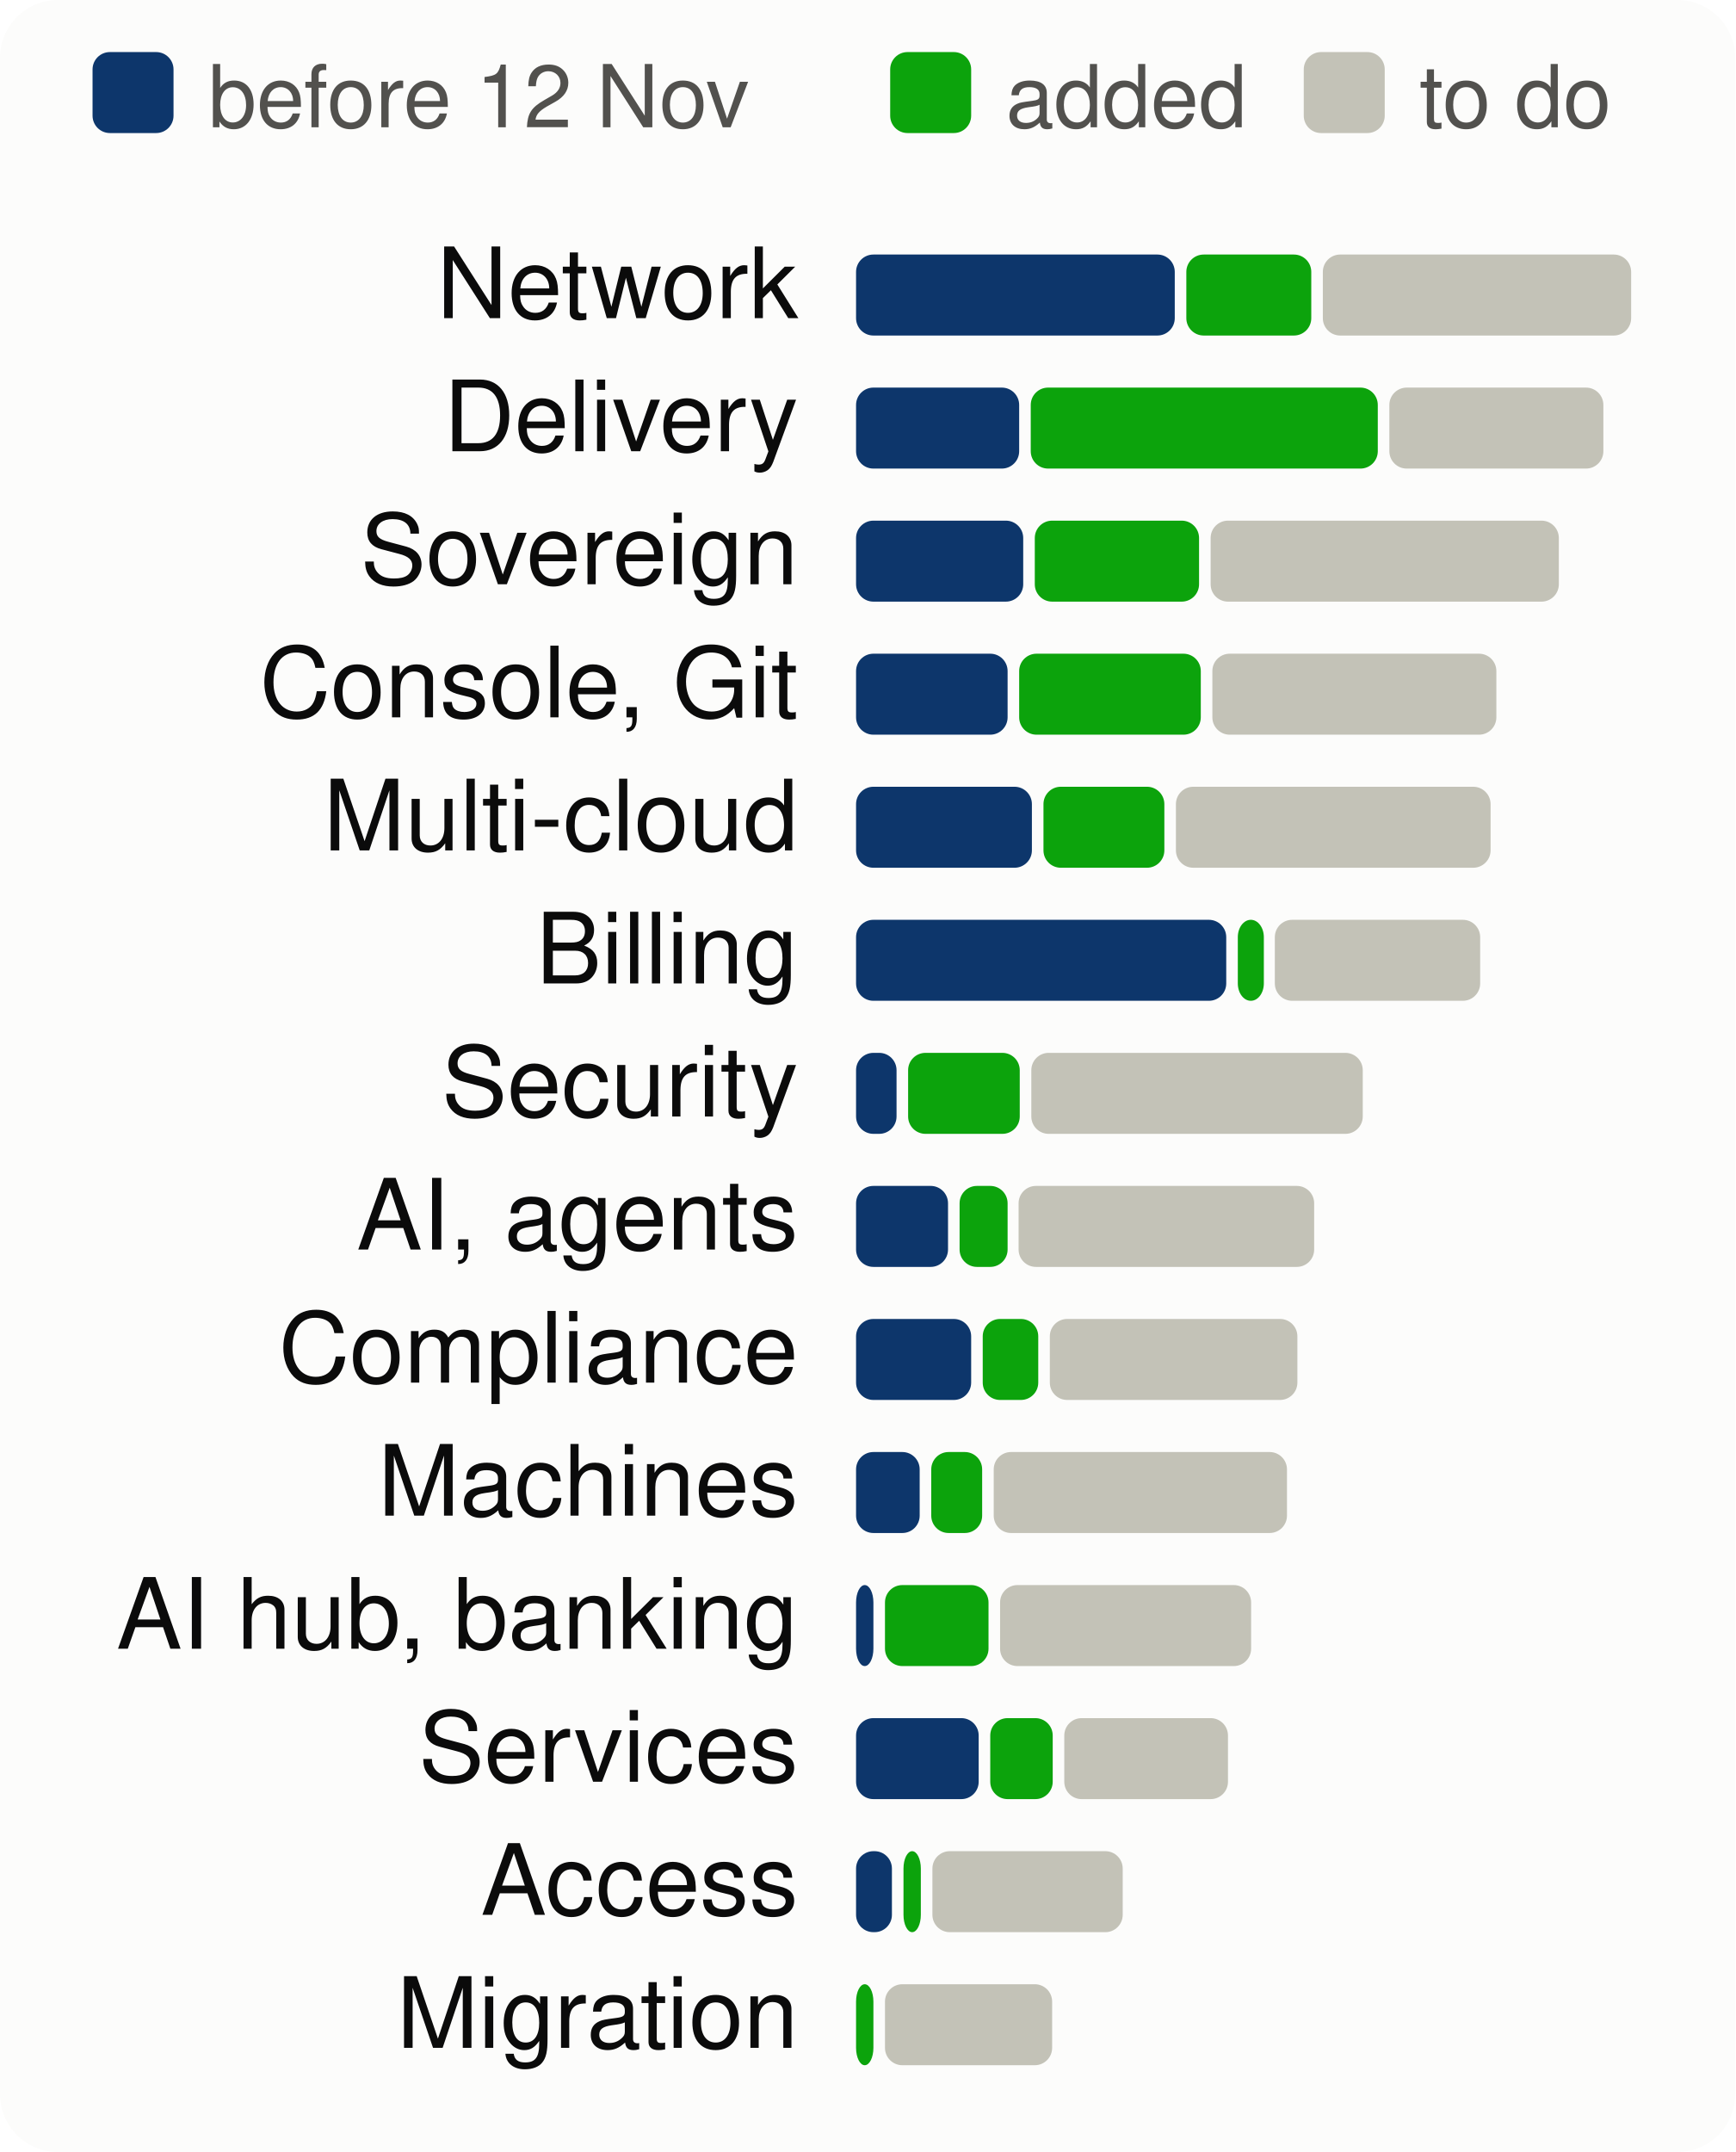
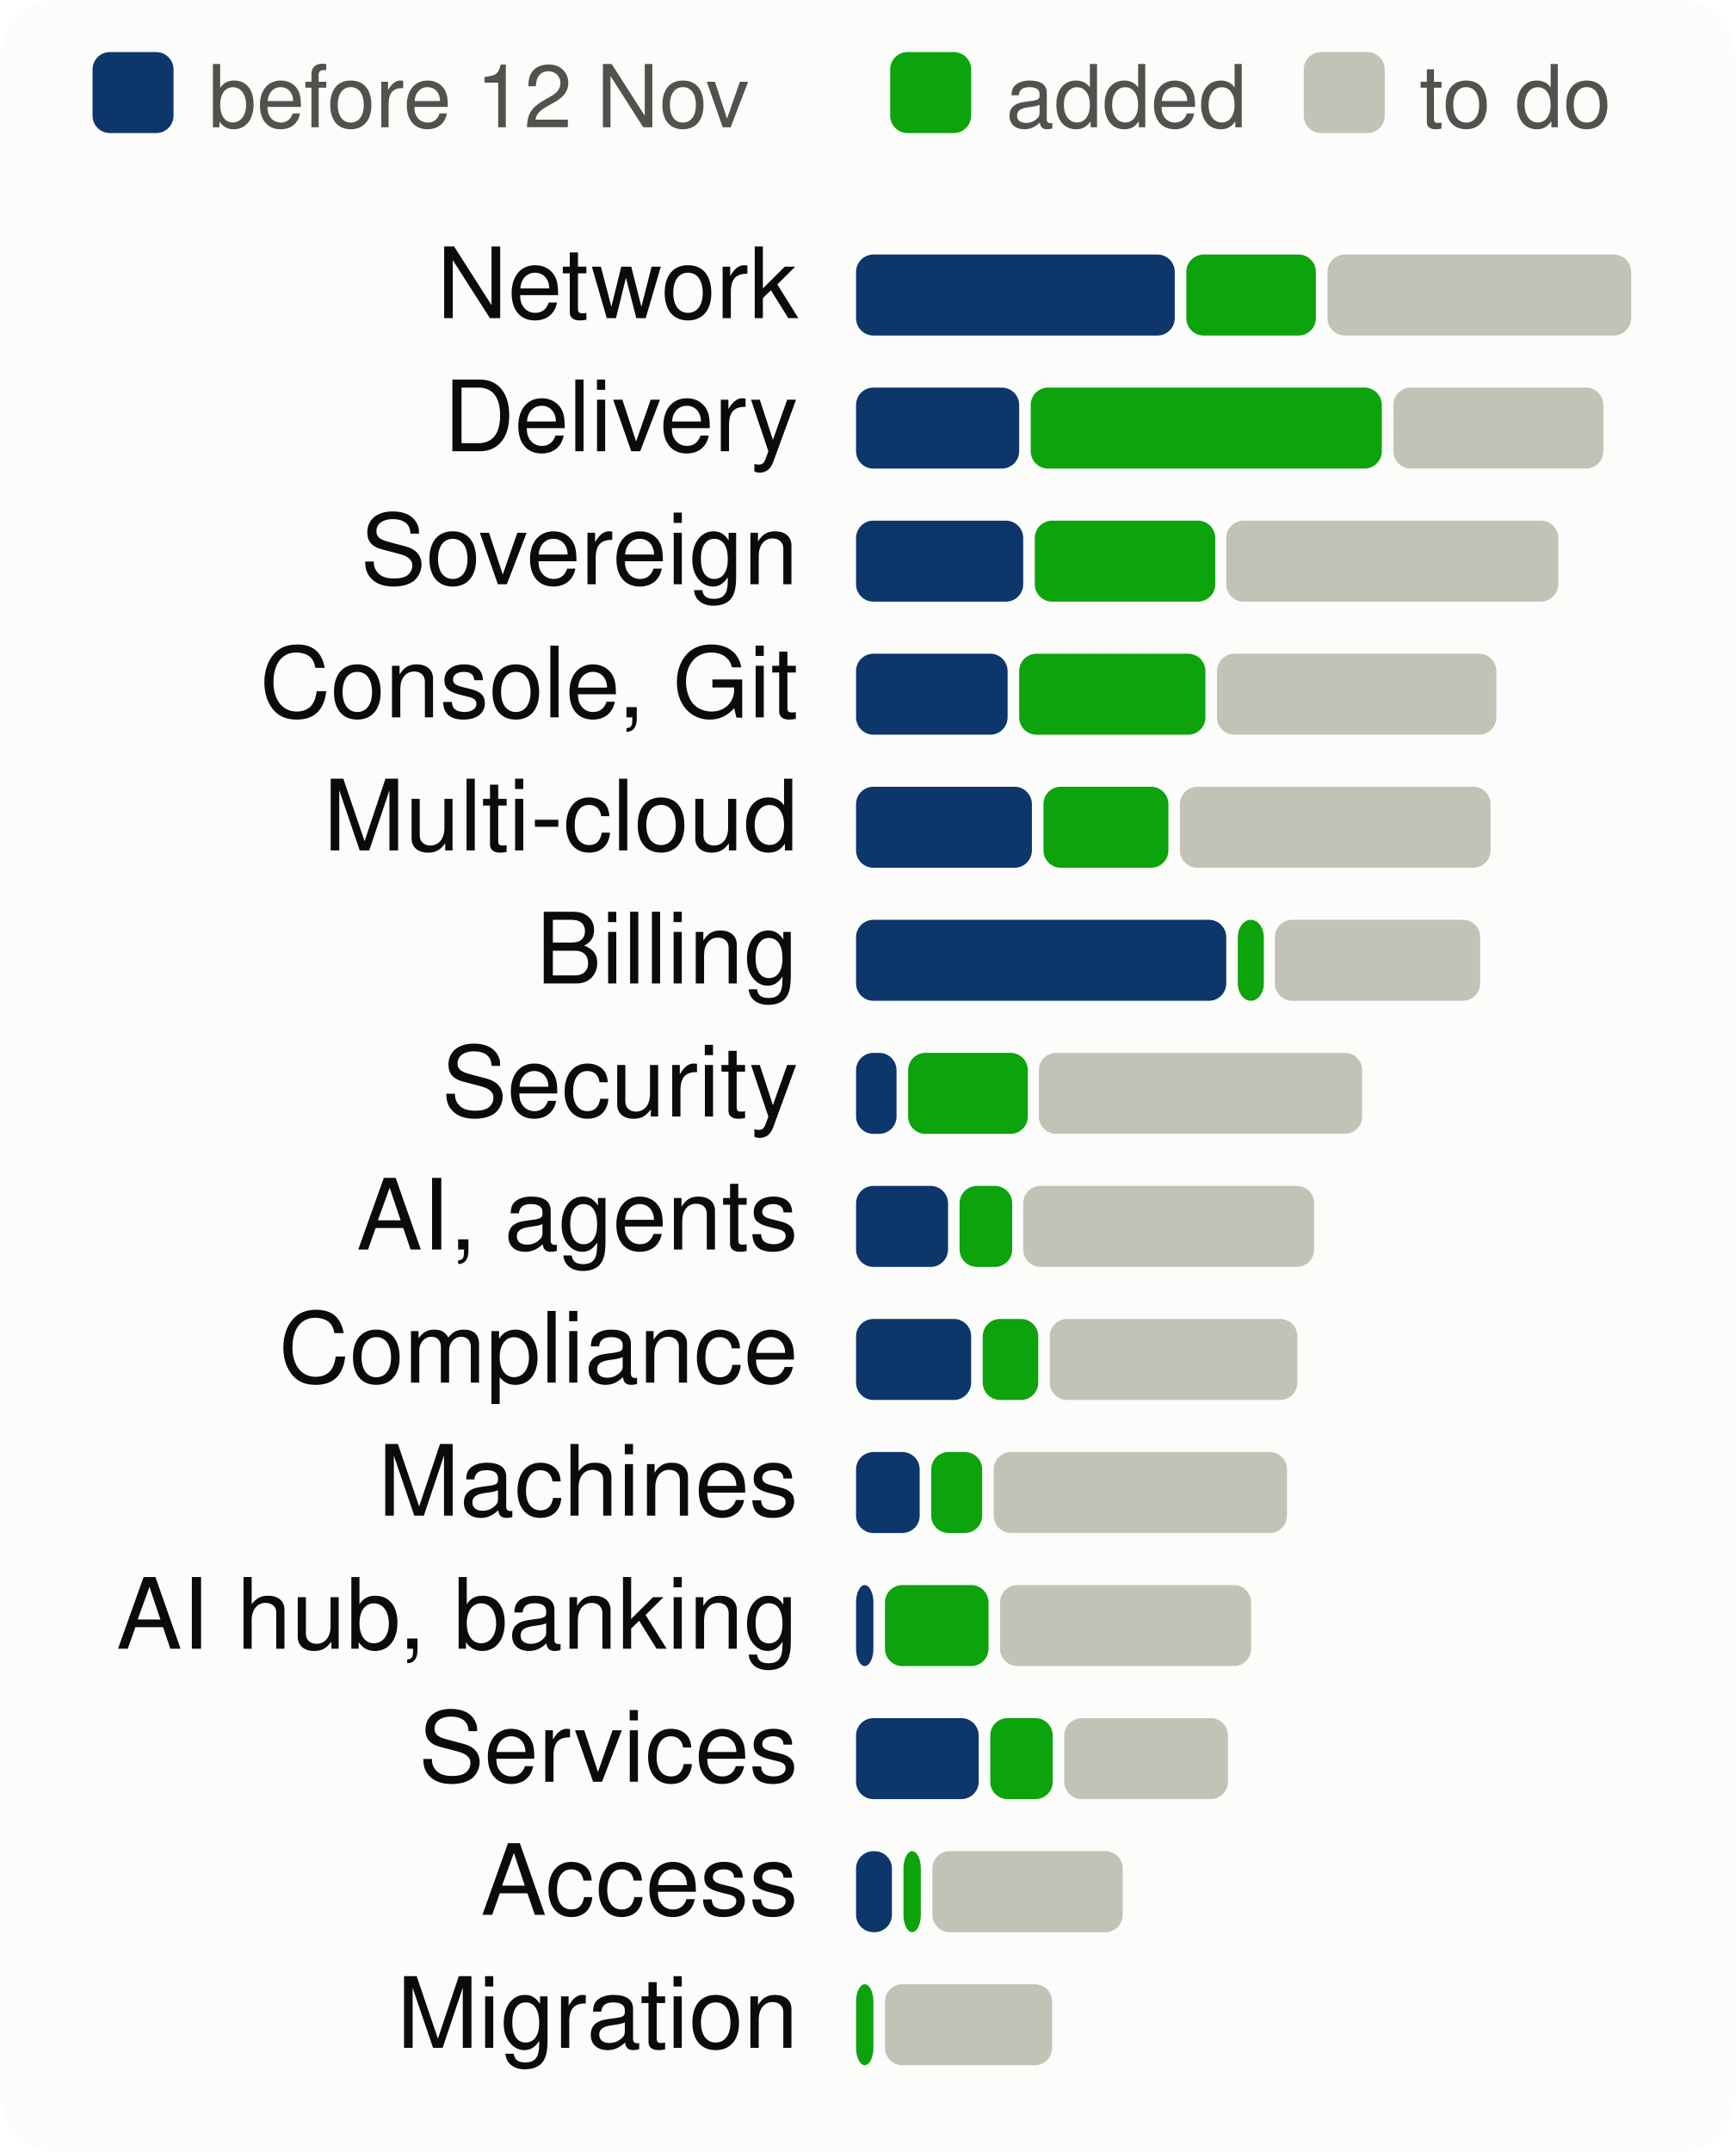
<svg xmlns="http://www.w3.org/2000/svg" viewBox="0 0 300 372" width="300" height="372" font-family="system-ui,-apple-system,Segoe UI,Helvetica,Arial,sans-serif" font-size="18" role="img" aria-label="Progress per product area, to scale">
  <style>.h{paint-order:stroke;stroke:#fcfcfb;stroke-width:3px;stroke-linejoin:round}.rg{stroke:#fcfcfb}@media (prefers-color-scheme: dark){.bg{fill:#1a1a19}.t1{fill:#f0efec}.t2{fill:#c3c2b7}.gr{stroke:#2c2c2a}.ax{stroke:#383835}.ld{stroke:#383835}.br{stroke:#c3c2b7}.m{stroke:#3987e5}.dp{stroke:#d95926}.v{stroke:#199e70}.i2{stroke:#c3c2b7}.i1{stroke:#f0efec}.f1{fill:#3987e5}.f2{fill:#d95926}.f3{fill:#199e70}.f4{fill:#c98500}.ev{fill:#c3c2b7}.inv{fill:#1a1a19}.done{fill:#cde2fb}.todo{fill:#52514e}.tile{fill:#262624}.h,.rg{stroke:#1a1a19}}</style>
  <rect width="300" height="372" rx="10" class="bg" fill="#fcfcfb" />
  <rect x="16" y="9" width="14" height="14" rx="3" class="done" fill="#0d366b" />
  <text x="36" y="22" class="t2" fill="#52514e" font-size="15">before 12 Nov</text>
  <rect x="153.9" y="9" width="14" height="14" rx="3" class="gain" fill="#0ca30c" />
  <text x="173.9" y="22" class="t2" fill="#52514e" font-size="15">added</text>
  <rect x="225.4" y="9" width="14" height="14" rx="3" class="todo" fill="#c3c2b7" />
  <text x="245.4" y="22" class="t2" fill="#52514e" font-size="15">to do</text>
  <text x="138" y="55" text-anchor="end" class="t1" fill="#0b0b0b" font-size="17">Network</text>
  <rect x="148.0" y="44" width="55.1" height="14" rx="3" class="done" fill="#0d366b" />
-   <rect x="205.1" y="44" width="21.6" height="14" rx="3" class="gain" fill="#0ca30c" />
-   <rect x="228.7" y="44" width="53.3" height="14" rx="3" class="todo" fill="#c3c2b7" />
+   <rect x="205.1" y="44" width="22.4" height="14" rx="3" class="gain" fill="#0ca30c" />
+   <rect x="229.5" y="44" width="52.5" height="14" rx="3" class="todo" fill="#c3c2b7" />
  <text x="138" y="78" text-anchor="end" class="t1" fill="#0b0b0b" font-size="17">Delivery</text>
  <rect x="148.0" y="67" width="28.2" height="14" rx="3" class="done" fill="#0d366b" />
-   <rect x="178.2" y="67" width="60.0" height="14" rx="3" class="gain" fill="#0ca30c" />
-   <rect x="240.2" y="67" width="37.0" height="14" rx="3" class="todo" fill="#c3c2b7" />
+   <rect x="178.2" y="67" width="60.7" height="14" rx="3" class="gain" fill="#0ca30c" />
+   <rect x="240.9" y="67" width="36.3" height="14" rx="3" class="todo" fill="#c3c2b7" />
  <text x="138" y="101" text-anchor="end" class="t1" fill="#0b0b0b" font-size="17">Sovereign</text>
  <rect x="148.0" y="90" width="28.9" height="14" rx="3" class="done" fill="#0d366b" />
-   <rect x="178.9" y="90" width="28.4" height="14" rx="3" class="gain" fill="#0ca30c" />
-   <rect x="209.3" y="90" width="60.2" height="14" rx="3" class="todo" fill="#c3c2b7" />
+   <rect x="178.9" y="90" width="31.2" height="14" rx="3" class="gain" fill="#0ca30c" />
+   <rect x="212.0" y="90" width="57.4" height="14" rx="3" class="todo" fill="#c3c2b7" />
  <text x="138" y="124" text-anchor="end" class="t1" fill="#0b0b0b" font-size="17">Console, Git</text>
  <rect x="148.0" y="113" width="26.2" height="14" rx="3" class="done" fill="#0d366b" />
-   <rect x="176.2" y="113" width="31.4" height="14" rx="3" class="gain" fill="#0ca30c" />
-   <rect x="209.6" y="113" width="49.1" height="14" rx="3" class="todo" fill="#c3c2b7" />
+   <rect x="176.2" y="113" width="32.2" height="14" rx="3" class="gain" fill="#0ca30c" />
+   <rect x="210.4" y="113" width="48.3" height="14" rx="3" class="todo" fill="#c3c2b7" />
  <text x="138" y="147" text-anchor="end" class="t1" fill="#0b0b0b" font-size="17">Multi-cloud</text>
  <rect x="148.0" y="136" width="30.4" height="14" rx="3" class="done" fill="#0d366b" />
-   <rect x="180.4" y="136" width="20.9" height="14" rx="3" class="gain" fill="#0ca30c" />
-   <rect x="203.3" y="136" width="54.4" height="14" rx="3" class="todo" fill="#c3c2b7" />
+   <rect x="180.4" y="136" width="21.6" height="14" rx="3" class="gain" fill="#0ca30c" />
+   <rect x="204.0" y="136" width="53.7" height="14" rx="3" class="todo" fill="#c3c2b7" />
  <text x="138" y="170" text-anchor="end" class="t1" fill="#0b0b0b" font-size="17">Billing</text>
  <rect x="148.0" y="159" width="64.0" height="14" rx="3" class="done" fill="#0d366b" />
  <rect x="214.0" y="159" width="4.5" height="14" rx="3" class="gain" fill="#0ca30c" />
  <rect x="220.4" y="159" width="35.5" height="14" rx="3" class="todo" fill="#c3c2b7" />
  <text x="138" y="193" text-anchor="end" class="t1" fill="#0b0b0b" font-size="17">Security</text>
  <rect x="148.0" y="182" width="7.0" height="14" rx="3" class="done" fill="#0d366b" />
-   <rect x="157.0" y="182" width="19.3" height="14" rx="3" class="gain" fill="#0ca30c" />
-   <rect x="178.3" y="182" width="57.3" height="14" rx="3" class="todo" fill="#c3c2b7" />
+   <rect x="157.0" y="182" width="20.7" height="14" rx="3" class="gain" fill="#0ca30c" />
+   <rect x="179.6" y="182" width="55.9" height="14" rx="3" class="todo" fill="#c3c2b7" />
  <text x="138" y="216" text-anchor="end" class="t1" fill="#0b0b0b" font-size="17">AI, agents</text>
  <rect x="148.0" y="205" width="15.9" height="14" rx="3" class="done" fill="#0d366b" />
-   <rect x="165.9" y="205" width="8.3" height="14" rx="3" class="gain" fill="#0ca30c" />
-   <rect x="176.1" y="205" width="51.1" height="14" rx="3" class="todo" fill="#c3c2b7" />
+   <rect x="165.9" y="205" width="9.1" height="14" rx="3" class="gain" fill="#0ca30c" />
+   <rect x="176.9" y="205" width="50.3" height="14" rx="3" class="todo" fill="#c3c2b7" />
  <text x="138" y="239" text-anchor="end" class="t1" fill="#0b0b0b" font-size="17">Compliance</text>
  <rect x="148.0" y="228" width="19.9" height="14" rx="3" class="done" fill="#0d366b" />
  <rect x="169.9" y="228" width="9.6" height="14" rx="3" class="gain" fill="#0ca30c" />
  <rect x="181.5" y="228" width="42.8" height="14" rx="3" class="todo" fill="#c3c2b7" />
  <text x="138" y="262" text-anchor="end" class="t1" fill="#0b0b0b" font-size="17">Machines</text>
  <rect x="148.0" y="251" width="11.0" height="14" rx="3" class="done" fill="#0d366b" />
  <rect x="161.0" y="251" width="8.8" height="14" rx="3" class="gain" fill="#0ca30c" />
  <rect x="171.8" y="251" width="50.7" height="14" rx="3" class="todo" fill="#c3c2b7" />
  <text x="138" y="285" text-anchor="end" class="t1" fill="#0b0b0b" font-size="17">AI hub, banking</text>
  <rect x="148.0" y="274" width="3.0" height="14" rx="3" class="done" fill="#0d366b" />
  <rect x="153.0" y="274" width="17.9" height="14" rx="3" class="gain" fill="#0ca30c" />
  <rect x="172.9" y="274" width="43.4" height="14" rx="3" class="todo" fill="#c3c2b7" />
  <text x="138" y="308" text-anchor="end" class="t1" fill="#0b0b0b" font-size="17">Services</text>
  <rect x="148.0" y="297" width="21.2" height="14" rx="3" class="done" fill="#0d366b" />
  <rect x="171.2" y="297" width="10.8" height="14" rx="3" class="gain" fill="#0ca30c" />
  <rect x="184.0" y="297" width="28.3" height="14" rx="3" class="todo" fill="#c3c2b7" />
  <text x="138" y="331" text-anchor="end" class="t1" fill="#0b0b0b" font-size="17">Access</text>
  <rect x="148.0" y="320" width="6.2" height="14" rx="3" class="done" fill="#0d366b" />
  <rect x="156.2" y="320" width="3.0" height="14" rx="3" class="gain" fill="#0ca30c" />
  <rect x="161.2" y="320" width="32.9" height="14" rx="3" class="todo" fill="#c3c2b7" />
  <text x="138" y="354" text-anchor="end" class="t1" fill="#0b0b0b" font-size="17">Migration</text>
  <rect x="148.0" y="343" width="3.0" height="14" rx="3" class="gain" fill="#0ca30c" />
  <rect x="153.0" y="343" width="28.9" height="14" rx="3" class="todo" fill="#c3c2b7" />
</svg>
